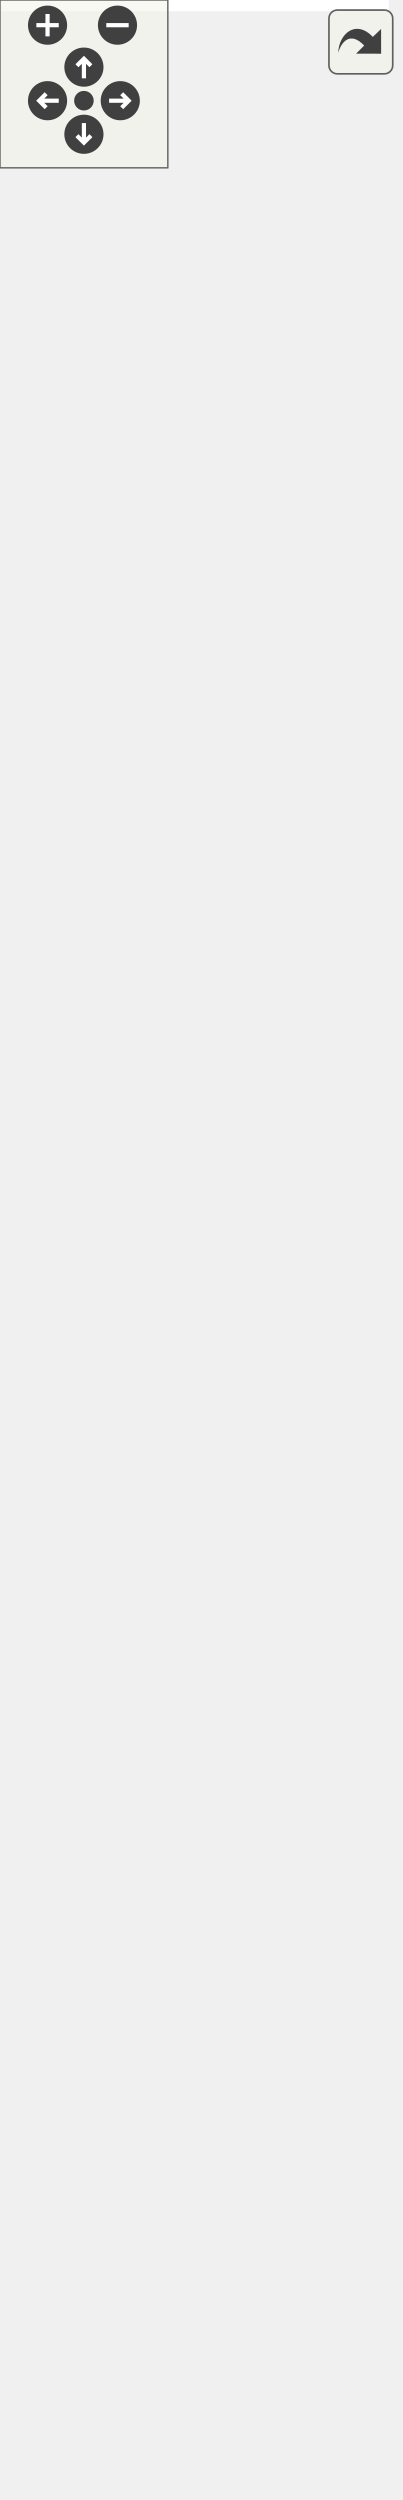
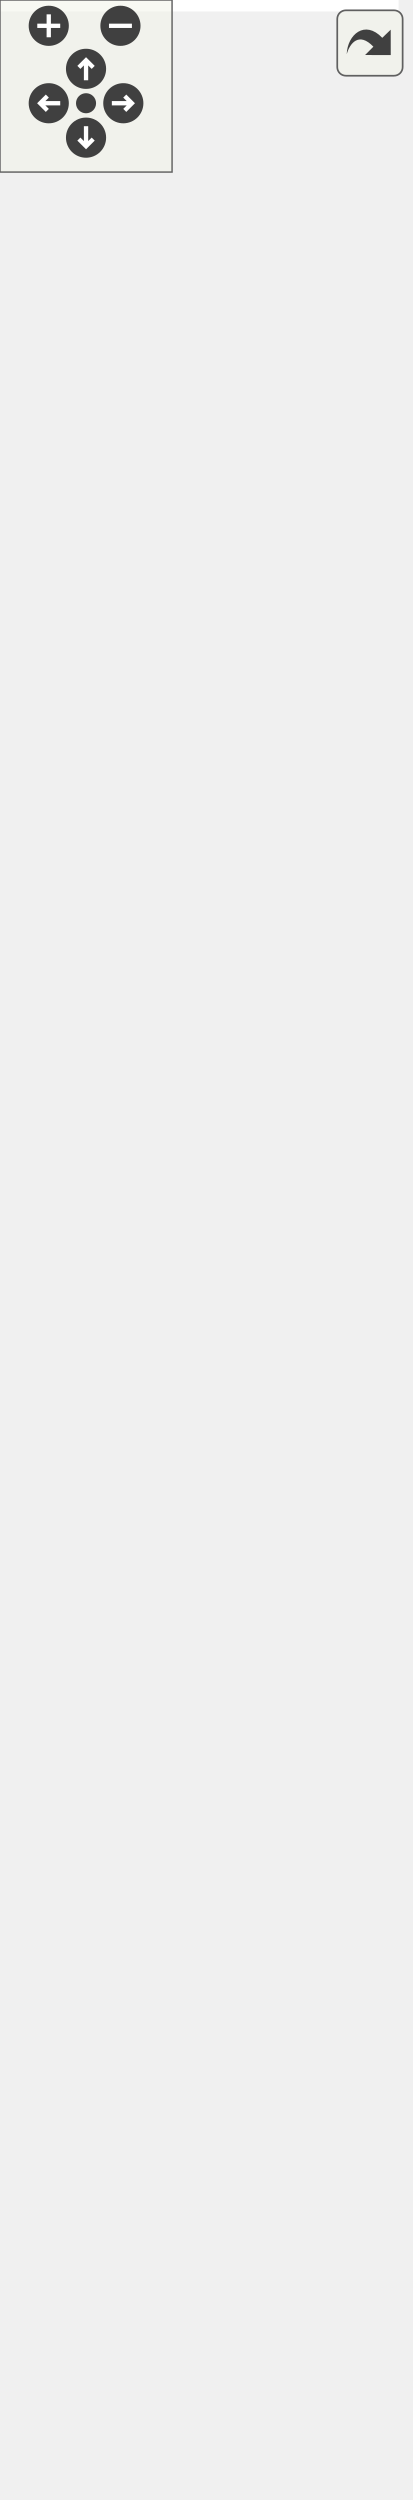
<svg xmlns="http://www.w3.org/2000/svg" xmlns:xlink="http://www.w3.org/1999/xlink" id="main" version="1.1" xml:space="preserve">
  <style type="text/css">
.edge:hover path { stroke: red; }
.edge:hover polygon { stroke: red; fill: red; }
</style>
  <defs>
    <circle id="rim" cx="0" cy="0" r="7" />
    <circle id="rim2" cx="0" cy="0" r="3.5" />
    <g id="zoomPlus">
      <use xlink:href="#rim" fill="#404040">
        <set attributeName="fill" to="#808080" begin="zoomplus.mouseover" end="zoomplus.mouseout" />
      </use>
      <path d="M-4,0h8M0,-4v8" fill="none" stroke="white" stroke-width="1.5" pointer-events="none" />
    </g>
    <g id="zoomMin">
      <use xlink:href="#rim" fill="#404040">
        <set attributeName="fill" to="#808080" begin="zoomminus.mouseover" end="zoomminus.mouseout" />
      </use>
      <path d="M-4,0h8" fill="none" stroke="white" stroke-width="1.5" pointer-events="none" />
    </g>
    <g id="dirArrow">
      <path fill="none" stroke="white" stroke-width="1.5" d="M0,-3.0v7 M-2.5,-0.5L0,-3.0L2.5,-0.5" />
    </g>
    <g id="resetDef">
      <use xlink:href="#rim2" fill="#404040">
        <set attributeName="fill" to="#808080" begin="reset.mouseover" end="reset.mouseout" />
      </use>
    </g>
  </defs>
  <svg id="graph" class="graph">
    <g id="viewport">
-       <polygon fill="white" stroke="transparent" points="-4,4 -4,-833 139,-833 139,4 -4,4" />
+       <polygon fill="white" stroke="transparent" points="-4,4 -4,-811 139,-811 139,4 -4,4" />
      <g id="node1" class="node">
        <g id="a_node1">
          <a xlink:title=" ">
-             <polygon fill="#bfbfbf" stroke="black" points="0,-0.5 0,-486.5 135,-486.5 135,-0.5 0,-0.5" />
-             <text text-anchor="middle" x="67.5" y="-474.5" font-family="Helvetica,sans-Serif" font-size="10.00">VGrainlineItem</text>
-             <polyline fill="none" stroke="black" points="0,-467.5 135,-467.5 " />
-             <text text-anchor="start" x="8" y="-455.5" font-family="Helvetica,sans-Serif" font-size="10.00">- m_dRotation</text>
-             <text text-anchor="start" x="8" y="-444.5" font-family="Helvetica,sans-Serif" font-size="10.00">- m_dStartRotation</text>
-             <text text-anchor="start" x="8" y="-433.5" font-family="Helvetica,sans-Serif" font-size="10.00">- m_dLength</text>
-             <text text-anchor="start" x="8" y="-422.5" font-family="Helvetica,sans-Serif" font-size="10.00">- m_polyBound</text>
-             <text text-anchor="start" x="8" y="-411.5" font-family="Helvetica,sans-Serif" font-size="10.00">- m_ptStartPos</text>
-             <text text-anchor="start" x="8" y="-400.5" font-family="Helvetica,sans-Serif" font-size="10.00">- m_ptStartMove</text>
-             <text text-anchor="start" x="8" y="-389.5" font-family="Helvetica,sans-Serif" font-size="10.00">- m_dScale</text>
-             <text text-anchor="start" x="8" y="-378.5" font-family="Helvetica,sans-Serif" font-size="10.00">- m_polyResize</text>
-             <text text-anchor="start" x="8" y="-367.5" font-family="Helvetica,sans-Serif" font-size="10.00">- m_dStartLength</text>
-             <text text-anchor="start" x="8" y="-356.5" font-family="Helvetica,sans-Serif" font-size="10.00">- m_ptStart</text>
-             <text text-anchor="start" x="8" y="-345.5" font-family="Helvetica,sans-Serif" font-size="10.00">- m_ptFinish</text>
-             <text text-anchor="start" x="8" y="-334.5" font-family="Helvetica,sans-Serif" font-size="10.00">- m_ptCenter</text>
-             <text text-anchor="start" x="8" y="-323.5" font-family="Helvetica,sans-Serif" font-size="10.00">- m_dAngle</text>
-             <text text-anchor="start" x="8" y="-312.5" font-family="Helvetica,sans-Serif" font-size="10.00">- m_eArrowType</text>
-             <text text-anchor="start" x="8" y="-301.5" font-family="Helvetica,sans-Serif" font-size="10.00">- m_penWidth</text>
-             <polyline fill="none" stroke="black" points="0,-294.5 135,-294.5 " />
-             <text text-anchor="start" x="8" y="-282.5" font-family="Helvetica,sans-Serif" font-size="10.00">+ VGrainlineItem()</text>
-             <text text-anchor="start" x="8" y="-271.5" font-family="Helvetica,sans-Serif" font-size="10.00">+ ~VGrainlineItem()</text>
-             <text text-anchor="start" x="8" y="-260.5" font-family="Helvetica,sans-Serif" font-size="10.00">+ shape()</text>
-             <text text-anchor="start" x="8" y="-249.5" font-family="Helvetica,sans-Serif" font-size="10.00">+ paint()</text>
-             <text text-anchor="start" x="8" y="-238.5" font-family="Helvetica,sans-Serif" font-size="10.00">+ UpdateGeometry()</text>
-             <text text-anchor="start" x="8" y="-227.5" font-family="Helvetica,sans-Serif" font-size="10.00">+ type()</text>
-             <text text-anchor="start" x="8" y="-216.5" font-family="Helvetica,sans-Serif" font-size="10.00">+ isContained()</text>
-             <text text-anchor="start" x="8" y="-205.5" font-family="Helvetica,sans-Serif" font-size="10.00"># mousePressEvent()</text>
-             <text text-anchor="start" x="8" y="-194.5" font-family="Helvetica,sans-Serif" font-size="10.00"># mouseMoveEvent()</text>
-             <text text-anchor="start" x="8" y="-183.5" font-family="Helvetica,sans-Serif" font-size="10.00"># mouseReleaseEvent()</text>
-             <text text-anchor="start" x="8" y="-172.5" font-family="Helvetica,sans-Serif" font-size="10.00"># hoverEnterEvent()</text>
-             <text text-anchor="start" x="8" y="-161.5" font-family="Helvetica,sans-Serif" font-size="10.00"># hoverLeaveEvent()</text>
-             <text text-anchor="start" x="8" y="-150.5" font-family="Helvetica,sans-Serif" font-size="10.00"># Update()</text>
-             <text text-anchor="start" x="8" y="-139.5" font-family="Helvetica,sans-Serif" font-size="10.00"># UpdateRectangle()</text>
-             <text text-anchor="start" x="8" y="-128.5" font-family="Helvetica,sans-Serif" font-size="10.00"># GetAngle()</text>
-             <text text-anchor="start" x="8" y="-117.5" font-family="Helvetica,sans-Serif" font-size="10.00"># Rotate()</text>
-             <text text-anchor="start" x="8" y="-106.5" font-family="Helvetica,sans-Serif" font-size="10.00"># GetInsideCorner()</text>
-             <text text-anchor="start" x="8" y="-95.5" font-family="Helvetica,sans-Serif" font-size="10.00">- GetScale()</text>
-             <text text-anchor="start" x="8" y="-84.5" font-family="Helvetica,sans-Serif" font-size="10.00">- MainLine()</text>
-             <text text-anchor="start" x="8" y="-73.5" font-family="Helvetica,sans-Serif" font-size="10.00">- FirstArrow()</text>
-             <text text-anchor="start" x="8" y="-62.5" font-family="Helvetica,sans-Serif" font-size="10.00">- SecondArrow()</text>
-             <text text-anchor="start" x="8" y="-51.5" font-family="Helvetica,sans-Serif" font-size="10.00">- MainShape()</text>
+             <polygon fill="#bfbfbf" stroke="black" points="0,-0.5 0,-464.5 135,-464.5 135,-0.5 0,-0.5" />
+             <text text-anchor="middle" x="67.5" y="-452.5" font-family="Helvetica,sans-Serif" font-size="10.00">VGrainlineItem</text>
+             <polyline fill="none" stroke="black" points="0,-445.5 135,-445.5 " />
+             <text text-anchor="start" x="8" y="-433.5" font-family="Helvetica,sans-Serif" font-size="10.00">- m_rotation</text>
+             <text text-anchor="start" x="8" y="-422.5" font-family="Helvetica,sans-Serif" font-size="10.00">- m_rotationStart</text>
+             <text text-anchor="start" x="8" y="-411.5" font-family="Helvetica,sans-Serif" font-size="10.00">- m_length</text>
+             <text text-anchor="start" x="8" y="-400.5" font-family="Helvetica,sans-Serif" font-size="10.00">- m_boundingPoly</text>
+             <text text-anchor="start" x="8" y="-389.5" font-family="Helvetica,sans-Serif" font-size="10.00">- m_startPos</text>
+             <text text-anchor="start" x="8" y="-378.5" font-family="Helvetica,sans-Serif" font-size="10.00">- m_movePos</text>
+             <text text-anchor="start" x="8" y="-367.5" font-family="Helvetica,sans-Serif" font-size="10.00">- m_resizeHandle</text>
+             <text text-anchor="start" x="8" y="-356.5" font-family="Helvetica,sans-Serif" font-size="10.00">- m_startLength</text>
+             <text text-anchor="start" x="8" y="-345.5" font-family="Helvetica,sans-Serif" font-size="10.00">- m_startPoint</text>
+             <text text-anchor="start" x="8" y="-334.5" font-family="Helvetica,sans-Serif" font-size="10.00">- m_finishPoint</text>
+             <text text-anchor="start" x="8" y="-323.5" font-family="Helvetica,sans-Serif" font-size="10.00">- m_centerPoint</text>
+             <text text-anchor="start" x="8" y="-312.5" font-family="Helvetica,sans-Serif" font-size="10.00">- m_angle</text>
+             <text text-anchor="start" x="8" y="-301.5" font-family="Helvetica,sans-Serif" font-size="10.00">- m_arrowType</text>
+             <text text-anchor="start" x="8" y="-290.5" font-family="Helvetica,sans-Serif" font-size="10.00">- m_penWidth</text>
+             <polyline fill="none" stroke="black" points="0,-283.5 135,-283.5 " />
+             <text text-anchor="start" x="8" y="-271.5" font-family="Helvetica,sans-Serif" font-size="10.00">+ VGrainlineItem()</text>
+             <text text-anchor="start" x="8" y="-260.5" font-family="Helvetica,sans-Serif" font-size="10.00">+ ~VGrainlineItem()</text>
+             <text text-anchor="start" x="8" y="-249.5" font-family="Helvetica,sans-Serif" font-size="10.00">+ shape()</text>
+             <text text-anchor="start" x="8" y="-238.5" font-family="Helvetica,sans-Serif" font-size="10.00">+ paint()</text>
+             <text text-anchor="start" x="8" y="-227.5" font-family="Helvetica,sans-Serif" font-size="10.00">+ updateGeometry()</text>
+             <text text-anchor="start" x="8" y="-216.5" font-family="Helvetica,sans-Serif" font-size="10.00">+ type()</text>
+             <text text-anchor="start" x="8" y="-205.5" font-family="Helvetica,sans-Serif" font-size="10.00">+ isContained()</text>
+             <text text-anchor="start" x="8" y="-194.5" font-family="Helvetica,sans-Serif" font-size="10.00"># mousePressEvent()</text>
+             <text text-anchor="start" x="8" y="-183.5" font-family="Helvetica,sans-Serif" font-size="10.00"># mouseMoveEvent()</text>
+             <text text-anchor="start" x="8" y="-172.5" font-family="Helvetica,sans-Serif" font-size="10.00"># mouseReleaseEvent()</text>
+             <text text-anchor="start" x="8" y="-161.5" font-family="Helvetica,sans-Serif" font-size="10.00"># hoverEnterEvent()</text>
+             <text text-anchor="start" x="8" y="-150.5" font-family="Helvetica,sans-Serif" font-size="10.00"># hoverLeaveEvent()</text>
+             <text text-anchor="start" x="8" y="-139.5" font-family="Helvetica,sans-Serif" font-size="10.00"># updateItem()</text>
+             <text text-anchor="start" x="8" y="-128.5" font-family="Helvetica,sans-Serif" font-size="10.00"># updateRectangle()</text>
+             <text text-anchor="start" x="8" y="-117.5" font-family="Helvetica,sans-Serif" font-size="10.00"># GetAngle()</text>
+             <text text-anchor="start" x="8" y="-106.5" font-family="Helvetica,sans-Serif" font-size="10.00"># rotate()</text>
+             <text text-anchor="start" x="8" y="-95.5" font-family="Helvetica,sans-Serif" font-size="10.00"># getInsideCorner()</text>
+             <text text-anchor="start" x="8" y="-84.5" font-family="Helvetica,sans-Serif" font-size="10.00">- mainLine()</text>
+             <text text-anchor="start" x="8" y="-73.5" font-family="Helvetica,sans-Serif" font-size="10.00">- firstArrow()</text>
+             <text text-anchor="start" x="8" y="-62.5" font-family="Helvetica,sans-Serif" font-size="10.00">- secondArrow()</text>
+             <text text-anchor="start" x="8" y="-51.5" font-family="Helvetica,sans-Serif" font-size="10.00">- mainShape()</text>
            <text text-anchor="start" x="8" y="-40.5" font-family="Helvetica,sans-Serif" font-size="10.00">- allUserModifications()</text>
            <text text-anchor="start" x="8" y="-29.5" font-family="Helvetica,sans-Serif" font-size="10.00">- userRotateAndMove()</text>
            <text text-anchor="start" x="8" y="-18.5" font-family="Helvetica,sans-Serif" font-size="10.00">- userMoveAndResize()</text>
-             <text text-anchor="start" x="8" y="-7.5" font-family="Helvetica,sans-Serif" font-size="10.00">- UpdatePolyResize()</text>
+             <text text-anchor="start" x="8" y="-7.5" font-family="Helvetica,sans-Serif" font-size="10.00">- updateResizeHandle()</text>
          </a>
        </g>
      </g>
      <g id="node2" class="node">
        <g id="a_node2">
          <a xlink:href="../../da/d7d/classVPieceItem.html" target="_top" xlink:title=" ">
-             <polygon fill="white" stroke="black" points="4.5,-523.5 4.5,-734.5 130.5,-734.5 130.5,-523.5 4.5,-523.5" />
-             <text text-anchor="middle" x="67.5" y="-722.5" font-family="Helvetica,sans-Serif" font-size="10.00">VPieceItem</text>
-             <polyline fill="none" stroke="black" points="4.5,-715.5 130.5,-715.5 " />
-             <text text-anchor="start" x="12.5" y="-703.5" font-family="Helvetica,sans-Serif" font-size="10.00"># m_rectBoundingBox</text>
-             <text text-anchor="start" x="12.5" y="-692.5" font-family="Helvetica,sans-Serif" font-size="10.00"># m_eMode</text>
-             <text text-anchor="start" x="12.5" y="-681.5" font-family="Helvetica,sans-Serif" font-size="10.00"># m_bReleased</text>
-             <text text-anchor="start" x="12.5" y="-670.5" font-family="Helvetica,sans-Serif" font-size="10.00"># m_ptRotCenter</text>
-             <text text-anchor="start" x="12.5" y="-659.5" font-family="Helvetica,sans-Serif" font-size="10.00"># m_moveType</text>
-             <text text-anchor="start" x="12.5" y="-648.5" font-family="Helvetica,sans-Serif" font-size="10.00"># m_inactiveZ</text>
-             <polyline fill="none" stroke="black" points="4.5,-641.5 130.5,-641.5 " />
-             <text text-anchor="start" x="12.5" y="-629.5" font-family="Helvetica,sans-Serif" font-size="10.00">+ VPieceItem()</text>
-             <text text-anchor="start" x="12.5" y="-618.5" font-family="Helvetica,sans-Serif" font-size="10.00">+ ~VPieceItem()</text>
-             <text text-anchor="start" x="12.5" y="-607.5" font-family="Helvetica,sans-Serif" font-size="10.00">+ boundingRect()</text>
-             <text text-anchor="start" x="12.5" y="-596.5" font-family="Helvetica,sans-Serif" font-size="10.00">+ Update()</text>
-             <text text-anchor="start" x="12.5" y="-585.5" font-family="Helvetica,sans-Serif" font-size="10.00">+ Reset()</text>
-             <text text-anchor="start" x="12.5" y="-574.5" font-family="Helvetica,sans-Serif" font-size="10.00">+ IsIdle()</text>
-             <text text-anchor="start" x="12.5" y="-563.5" font-family="Helvetica,sans-Serif" font-size="10.00">+ GetMoveType()</text>
-             <text text-anchor="start" x="12.5" y="-552.5" font-family="Helvetica,sans-Serif" font-size="10.00">+ SetMoveType()</text>
-             <text text-anchor="start" x="12.5" y="-541.5" font-family="Helvetica,sans-Serif" font-size="10.00">+ type()</text>
-             <text text-anchor="start" x="12.5" y="-530.5" font-family="Helvetica,sans-Serif" font-size="10.00"># GetAngle()</text>
+             <polygon fill="white" stroke="black" points="11,-501.5 11,-712.5 124,-712.5 124,-501.5 11,-501.5" />
+             <text text-anchor="middle" x="67.5" y="-700.5" font-family="Helvetica,sans-Serif" font-size="10.00">VPieceItem</text>
+             <polyline fill="none" stroke="black" points="11,-693.5 124,-693.5 " />
+             <text text-anchor="start" x="19" y="-681.5" font-family="Helvetica,sans-Serif" font-size="10.00"># m_boundingRect</text>
+             <text text-anchor="start" x="19" y="-670.5" font-family="Helvetica,sans-Serif" font-size="10.00"># m_mode</text>
+             <text text-anchor="start" x="19" y="-659.5" font-family="Helvetica,sans-Serif" font-size="10.00"># m_isReleased</text>
+             <text text-anchor="start" x="19" y="-648.5" font-family="Helvetica,sans-Serif" font-size="10.00"># m_rotationCenter</text>
+             <text text-anchor="start" x="19" y="-637.5" font-family="Helvetica,sans-Serif" font-size="10.00"># m_moveType</text>
+             <text text-anchor="start" x="19" y="-626.5" font-family="Helvetica,sans-Serif" font-size="10.00"># m_inactiveZ</text>
+             <polyline fill="none" stroke="black" points="11,-619.5 124,-619.5 " />
+             <text text-anchor="start" x="19" y="-607.5" font-family="Helvetica,sans-Serif" font-size="10.00">+ VPieceItem()</text>
+             <text text-anchor="start" x="19" y="-596.5" font-family="Helvetica,sans-Serif" font-size="10.00">+ ~VPieceItem()</text>
+             <text text-anchor="start" x="19" y="-585.5" font-family="Helvetica,sans-Serif" font-size="10.00">+ boundingRect()</text>
+             <text text-anchor="start" x="19" y="-574.5" font-family="Helvetica,sans-Serif" font-size="10.00">+ updateItem()</text>
+             <text text-anchor="start" x="19" y="-563.5" font-family="Helvetica,sans-Serif" font-size="10.00">+ reset()</text>
+             <text text-anchor="start" x="19" y="-552.5" font-family="Helvetica,sans-Serif" font-size="10.00">+ isIdle()</text>
+             <text text-anchor="start" x="19" y="-541.5" font-family="Helvetica,sans-Serif" font-size="10.00">+ getMoveType()</text>
+             <text text-anchor="start" x="19" y="-530.5" font-family="Helvetica,sans-Serif" font-size="10.00">+ setMoveType()</text>
+             <text text-anchor="start" x="19" y="-519.5" font-family="Helvetica,sans-Serif" font-size="10.00">+ type()</text>
+             <text text-anchor="start" x="19" y="-508.5" font-family="Helvetica,sans-Serif" font-size="10.00"># GetAngle()</text>
          </a>
        </g>
      </g>
      <g id="edge1" class="edge">
-         <path fill="none" stroke="midnightblue" d="M67.5,-513.42C67.5,-504.76 67.5,-495.84 67.5,-486.77" />
-         <polygon fill="none" stroke="midnightblue" points="64,-513.46 67.5,-523.46 71,-513.46 64,-513.46" />
+         <path fill="none" stroke="midnightblue" d="M67.5,-491.23C67.5,-482.6 67.5,-473.72 67.5,-464.7" />
+         <polygon fill="none" stroke="midnightblue" points="64,-491.25 67.5,-501.25 71,-491.25 64,-491.25" />
      </g>
      <g id="node3" class="node">
        <g id="a_node3">
          <a xlink:title=" ">
-             <polygon fill="white" stroke="#bfbfbf" points="18.5,-771.5 18.5,-828.5 116.5,-828.5 116.5,-771.5 18.5,-771.5" />
-             <text text-anchor="middle" x="67.5" y="-816.5" font-family="Helvetica,sans-Serif" font-size="10.00">QGraphicsObject</text>
-             <polyline fill="none" stroke="#bfbfbf" points="18.5,-809.5 116.5,-809.5 " />
-             <text text-anchor="middle" x="67.5" y="-797.5" font-family="Helvetica,sans-Serif" font-size="10.00"> </text>
-             <polyline fill="none" stroke="#bfbfbf" points="18.5,-790.5 116.5,-790.5 " />
-             <text text-anchor="middle" x="67.5" y="-778.5" font-family="Helvetica,sans-Serif" font-size="10.00"> </text>
+             <polygon fill="white" stroke="#bfbfbf" points="18.5,-749.5 18.5,-806.5 116.5,-806.5 116.5,-749.5 18.5,-749.5" />
+             <text text-anchor="middle" x="67.5" y="-794.5" font-family="Helvetica,sans-Serif" font-size="10.00">QGraphicsObject</text>
+             <polyline fill="none" stroke="#bfbfbf" points="18.5,-787.5 116.5,-787.5 " />
+             <text text-anchor="middle" x="67.5" y="-775.5" font-family="Helvetica,sans-Serif" font-size="10.00"> </text>
+             <polyline fill="none" stroke="#bfbfbf" points="18.5,-768.5 116.5,-768.5 " />
+             <text text-anchor="middle" x="67.5" y="-756.5" font-family="Helvetica,sans-Serif" font-size="10.00"> </text>
          </a>
        </g>
      </g>
      <g id="edge2" class="edge">
-         <path fill="none" stroke="midnightblue" d="M67.5,-761.23C67.5,-753.04 67.5,-743.99 67.5,-734.58" />
-         <polygon fill="none" stroke="midnightblue" points="64,-761.47 67.5,-771.47 71,-761.47 64,-761.47" />
+         <path fill="none" stroke="midnightblue" d="M67.5,-739.23C67.5,-731.04 67.5,-721.99 67.5,-712.58" />
+         <polygon fill="none" stroke="midnightblue" points="64,-739.47 67.5,-749.47 71,-739.47 64,-739.47" />
      </g>
    </g>
  </svg>
  <g id="navigator" transform="translate(0 0)" fill="#404254">
    <rect fill="#f2f5e9" fill-opacity="0.5" stroke="#606060" stroke-width=".5" x="0" y="0" width="60" height="60" />
    <use id="zoomplus" xlink:href="#zoomPlus" x="17" y="9" />
    <use id="zoomminus" xlink:href="#zoomMin" x="42" y="9" />
    <use id="reset" xlink:href="#resetDef" x="30" y="36" />
    <g id="arrowUp" xlink:href="#dirArrow" transform="translate(30 24)">
      <use xlink:href="#rim" fill="#404040">
        <set attributeName="fill" to="#808080" begin="arrowUp.mouseover" end="arrowUp.mouseout" />
      </use>
      <path fill="none" stroke="white" stroke-width="1.5" d="M0,-3.0v7 M-2.5,-0.5L0,-3.0L2.5,-0.5" />
    </g>
    <g id="arrowRight" xlink:href="#dirArrow" transform="rotate(90) translate(36 -43)">
      <use xlink:href="#rim" fill="#404040">
        <set attributeName="fill" to="#808080" begin="arrowRight.mouseover" end="arrowRight.mouseout" />
      </use>
      <path fill="none" stroke="white" stroke-width="1.5" d="M0,-3.0v7 M-2.5,-0.5L0,-3.0L2.5,-0.5" />
    </g>
    <g id="arrowDown" xlink:href="#dirArrow" transform="rotate(180) translate(-30 -48)">
      <use xlink:href="#rim" fill="#404040">
        <set attributeName="fill" to="#808080" begin="arrowDown.mouseover" end="arrowDown.mouseout" />
      </use>
      <path fill="none" stroke="white" stroke-width="1.5" d="M0,-3.0v7 M-2.5,-0.5L0,-3.0L2.5,-0.5" />
    </g>
    <g id="arrowLeft" xlink:href="#dirArrow" transform="rotate(270) translate(-36 17)">
      <use xlink:href="#rim" fill="#404040">
        <set attributeName="fill" to="#808080" begin="arrowLeft.mouseover" end="arrowLeft.mouseout" />
      </use>
      <path fill="none" stroke="white" stroke-width="1.5" d="M0,-3.0v7 M-2.5,-0.5L0,-3.0L2.5,-0.5" />
    </g>
  </g>
  <svg viewBox="0 0 15 15" width="100%" height="30px" preserveAspectRatio="xMaxYMin meet">
    <g id="arrow_out" transform="scale(0.3 0.3)">
      <a xlink:href="classVGrainlineItem__inherit__graph_org.svg" target="_base">
        <rect id="button" ry="5" rx="5" y="6" x="6" height="38" width="38" fill="#f2f5e9" fill-opacity="0.5" stroke="#606060" stroke-width="1.0" />
        <path id="arrow" d="M 11.5,31.437 C 11.94,20.098 22.043,11.323 32.159,21.979 L 37.069,17.246 C 37.069,17.246 37.088,32 37.088,32 L 22.16,31.978 C 22.16,31.978 26.998,27.14 26.998,27.14 C 18.529,18.264 13.292,25.23 11.5,31.437 z" style="fill:#404040;" />
      </a>
    </g>
  </svg>
</svg>
